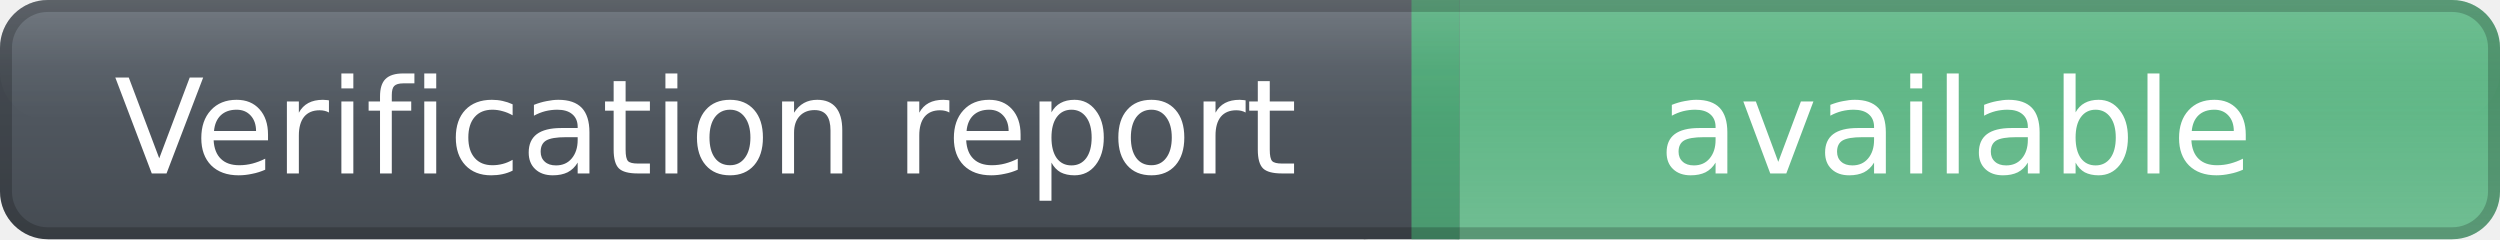
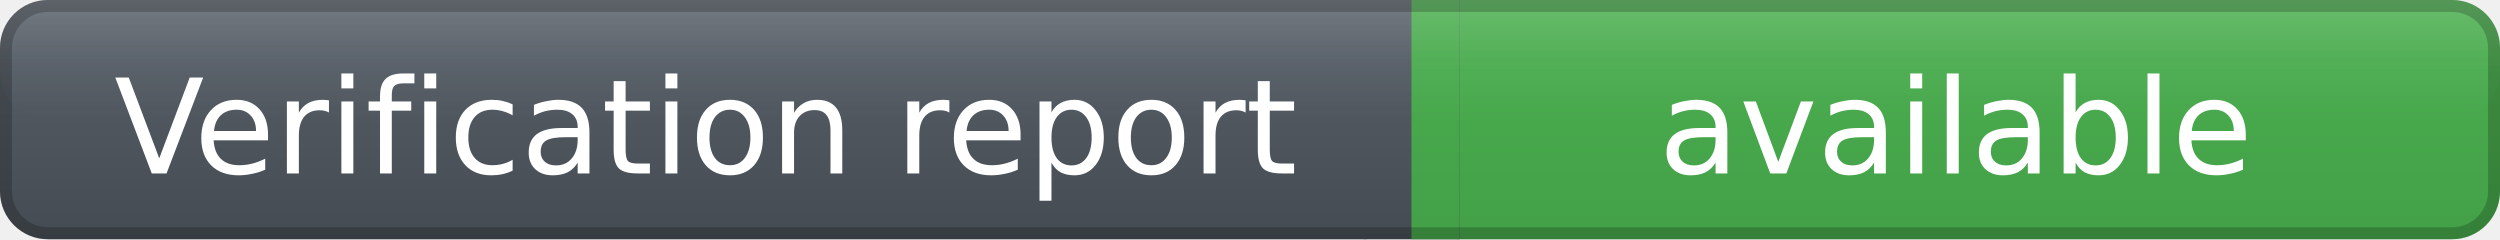
<svg xmlns="http://www.w3.org/2000/svg" width="209" height="20" role="img" aria-label="Verification report: available">
  <defs>
    <linearGradient id="labelGradient" x1="0" y1="0" x2="0" y2="1">
      <stop offset="0%" stop-color="#59616a" />
      <stop offset="100%" stop-color="#454b52" />
    </linearGradient>
    <linearGradient id="messageGradient" x1="0" y1="0" x2="0" y2="1">
-       <stop offset="0%" stop-color="#4caf78" stop-opacity="0.95" />
-       <stop offset="100%" stop-color="#4caf78" stop-opacity="0.78" />
+       <stop offset="0%" stop-color="#4CAF50" />
+       <stop offset="100%" stop-color="#43A047" />
    </linearGradient>
    <linearGradient id="highlightGradient" x1="0" y1="0" x2="0" y2="1">
      <stop offset="0%" stop-color="#ffffff" stop-opacity="0.16" />
      <stop offset="55%" stop-color="#ffffff" stop-opacity="0.04" />
      <stop offset="100%" stop-color="#ffffff" stop-opacity="0" />
    </linearGradient>
  </defs>
  <rect x="0" y="0" width="118" height="20" rx="4" fill="url(#labelGradient)" />
  <rect x="118" y="0" width="91" height="20" rx="4" fill="url(#messageGradient)" />
  <rect x="114" y="0" width="8" height="20" fill="url(#labelGradient)" />
  <rect x="118" y="0" width="4" height="20" fill="url(#messageGradient)" />
  <rect x="0" y="0" width="209" height="10" rx="4" fill="url(#highlightGradient)" />
  <rect x="0.5" y="0.5" width="208" height="19" rx="3.5" fill="none" stroke="#000000" stroke-opacity="0.20" />
  <g fill="#ffffff" text-anchor="middle" font-family="Verdana,DejaVu Sans,sans-serif" font-size="11" font-weight="400">
    <text x="59.0" y="14.5">
- 
            Verification report
- 
        </text>
    <text x="163.5" y="14.5">
- 
            available
- 
        </text>
  </g>
</svg>
